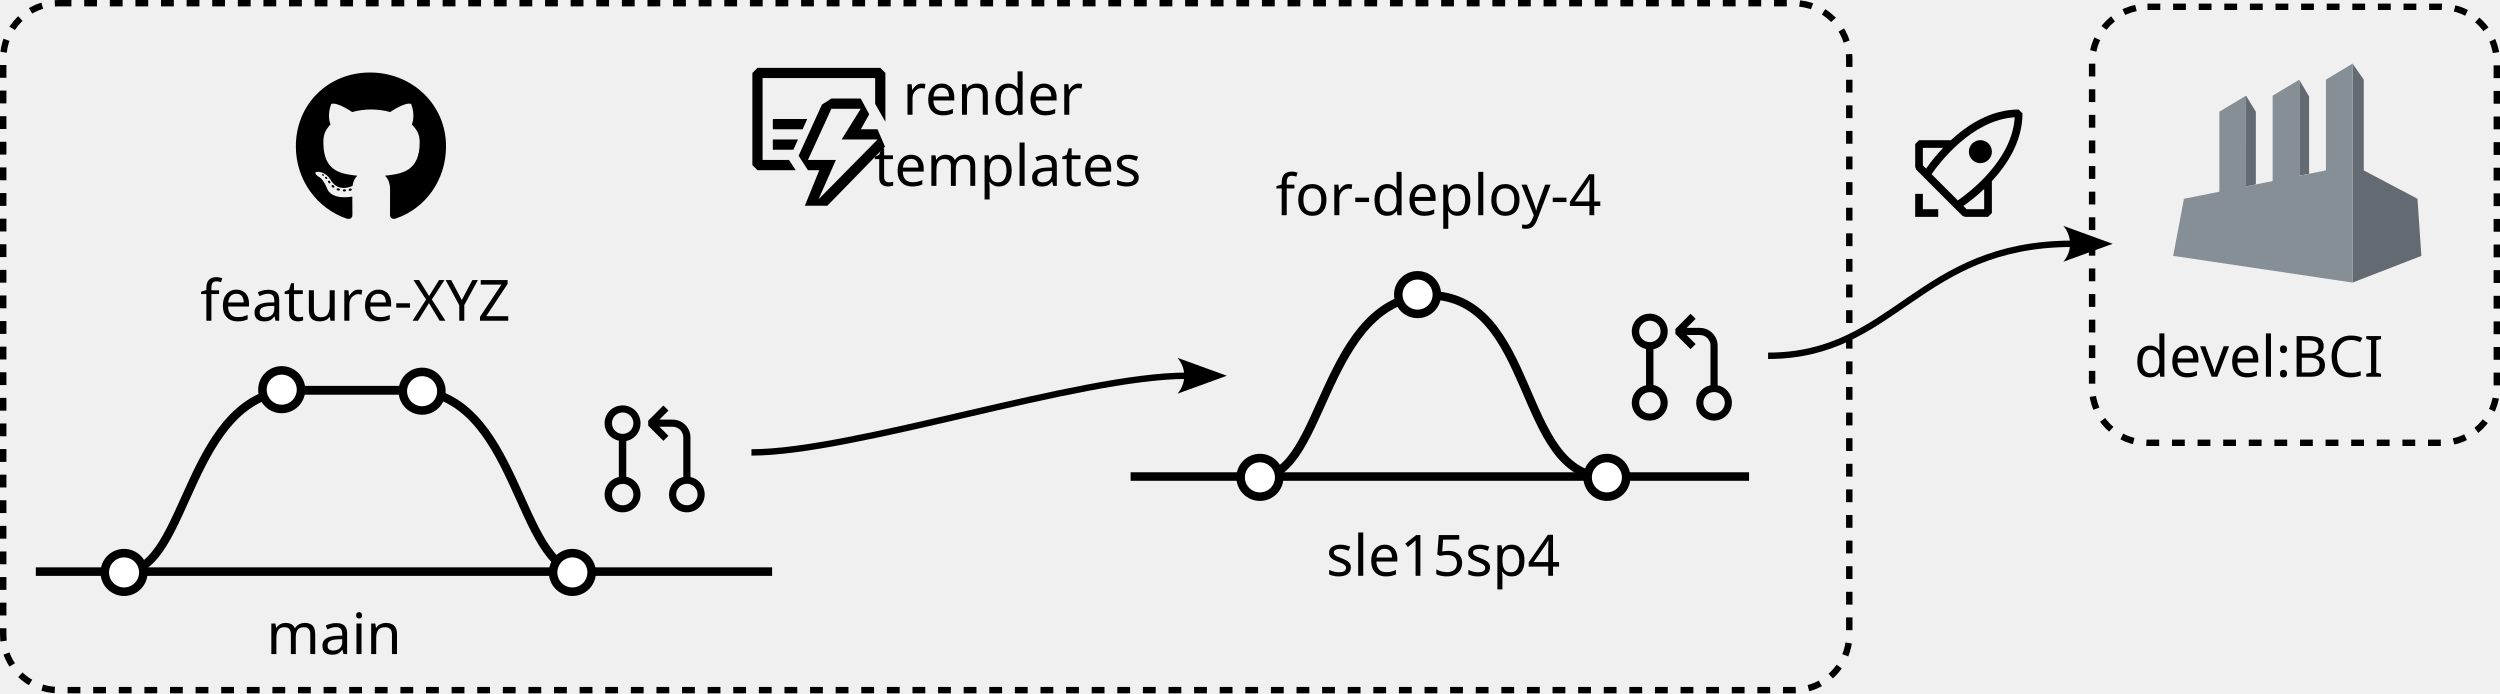
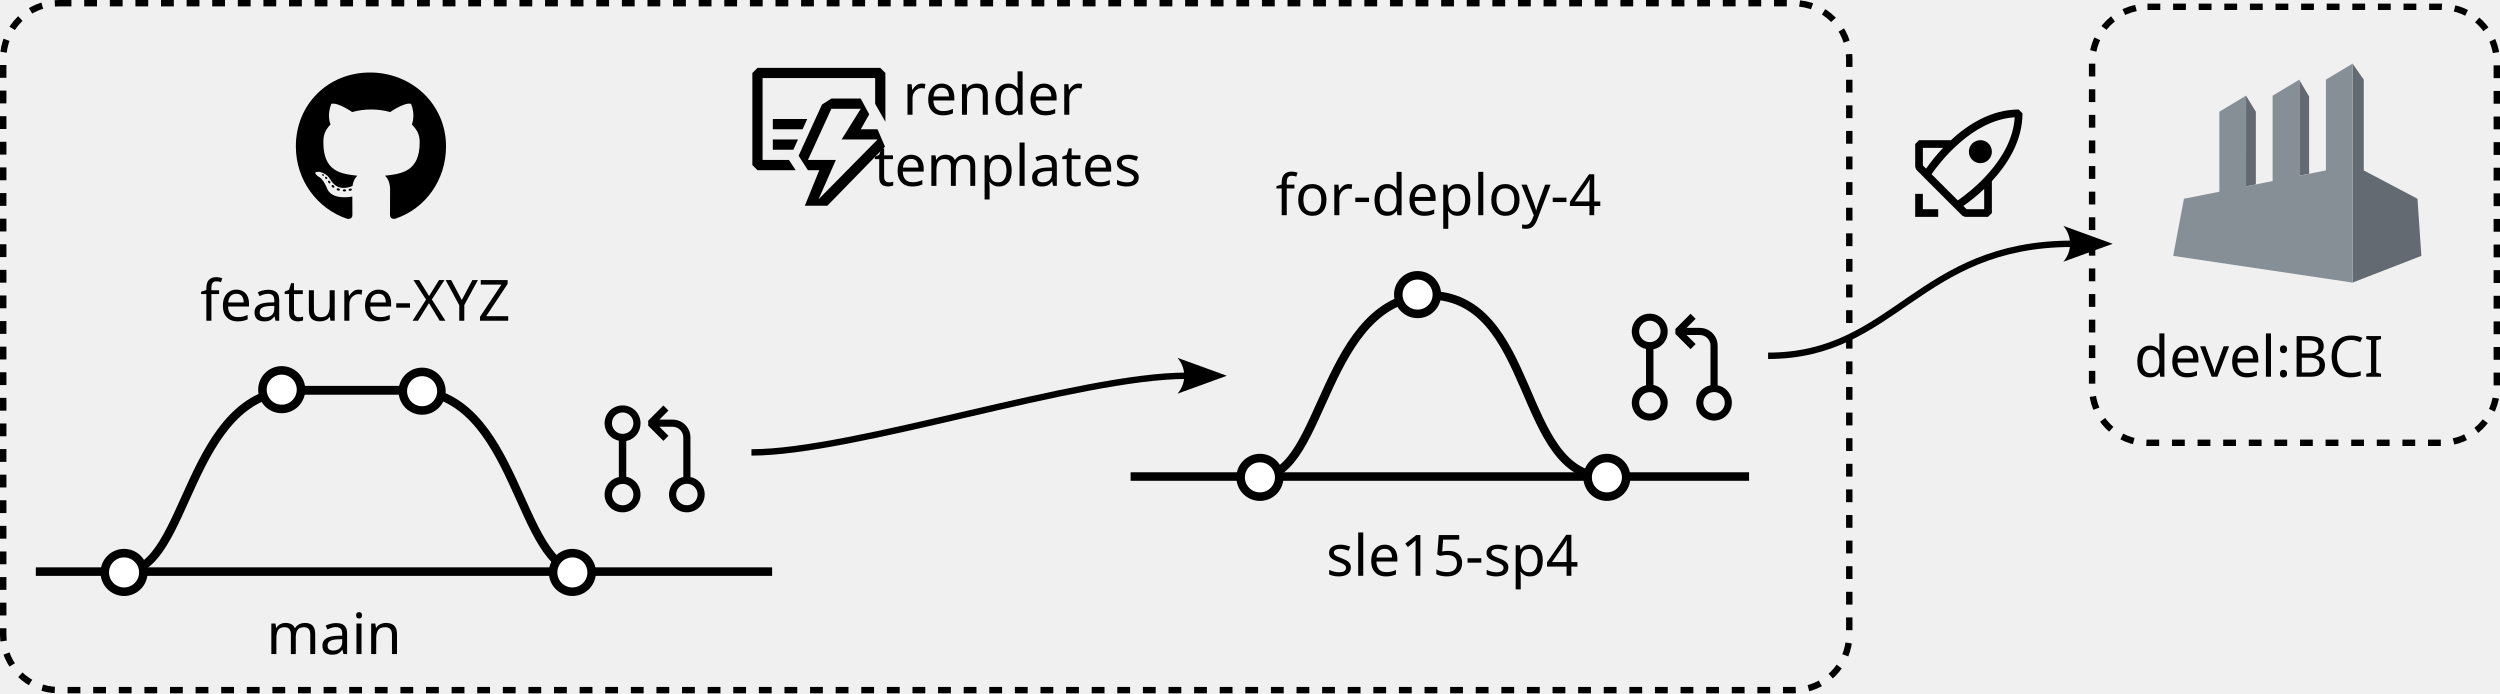
<svg xmlns="http://www.w3.org/2000/svg" width="309.926mm" height="85.952mm" viewBox="0 0 309.926 85.952" version="1.1" id="svg162655">
  <defs id="defs162652">
    <marker style="overflow:visible" id="marker192932-3-6-5-3" refX="0" refY="0" orient="auto-start-reverse" markerWidth="7.7" markerHeight="5.6" viewBox="0 0 7.7 5.6" preserveAspectRatio="xMidYMid">
      <path transform="scale(0.7)" d="M -2,-4 9,0 -2,4 c 2,-2.33 2,-5.66 0,-8 z" style="fill:context-stroke;fill-rule:evenodd;stroke:none" id="path192930-2-1-6-7" />
    </marker>
    <marker style="overflow:visible" id="marker192932-6" refX="0" refY="0" orient="auto-start-reverse" markerWidth="7.7" markerHeight="5.6" viewBox="0 0 7.7 5.6" preserveAspectRatio="xMidYMid">
      <path transform="scale(0.7)" d="M -2,-4 9,0 -2,4 c 2,-2.33 2,-5.66 0,-8 z" style="fill:context-stroke;fill-rule:evenodd;stroke:none" id="path192930-26" />
    </marker>
  </defs>
  <g id="layer1" transform="translate(-47.27614,-78.00902)">
    <path fill-rule="evenodd" clip-rule="evenodd" d="m 253.649,120.368 a 2.2,2.2 0 0 1 -0.99,0.816 c -0.131,0.053 -0.405,0.122 -0.405,0.122 v 4.431 a 2.221,2.221 0 0 1 1.397,0.94 c 0.241,0.364 0.371,0.792 0.371,1.228 0.007,0.303 -0.051,0.605 -0.168,0.885 a 2.199,2.199 0 0 1 -2.076,1.361 2.196,2.196 0 0 1 -1.228,-0.371 2.2,2.2 0 0 1 -0.94,-2.269 c 0.084,-0.43 0.293,-0.825 0.602,-1.135 0.309,-0.303 0.699,-0.512 1.123,-0.602 v -4.501 a 2.3,2.3 0 0 1 -1.123,-0.602 2.214,2.214 0 0 1 -0.602,-1.135 2.2,2.2 0 0 1 0.938,-2.269 2.203,2.203 0 0 1 1.23,-0.372 2.215,2.215 0 0 1 1.599,0.645 2.206,2.206 0 0 1 0.645,1.601 c 0.002,0.437 -0.127,0.865 -0.372,1.229 z m -0.669,6.955 a 1.327,1.327 0 0 0 -0.488,-0.512 1.283,1.283 0 0 0 -0.681,-0.186 1.323,1.323 0 0 0 -1.301,1.584 1.321,1.321 0 0 0 1.044,1.043 c 0.255,0.051 0.518,0.026 0.761,-0.071 0.244,-0.104 0.453,-0.276 0.602,-0.495 0.133,-0.2 0.208,-0.434 0.22,-0.672 a 1.336,1.336 0 0 0 -0.156,-0.69 z m -1.904,-7.12 c 0.218,0.142 0.474,0.221 0.734,0.221 0.24,0 0.476,-0.066 0.681,-0.187 a 1.339,1.339 0 0 0 0.645,-1.202 1.339,1.339 0 0 0 -0.221,-0.672 1.372,1.372 0 0 0 -0.602,-0.495 1.318,1.318 0 0 0 -0.761,-0.071 1.322,1.322 0 0 0 -1.043,1.044 c -0.051,0.255 -0.027,0.518 0.071,0.761 0.104,0.244 0.276,0.453 0.495,0.602 z m 9.138,5.57 c 0.425,0.086 0.816,0.296 1.123,0.602 0.412,0.416 0.645,0.979 0.641,1.562 0.002,0.436 -0.127,0.864 -0.372,1.228 a 2.211,2.211 0 0 1 -4.01,-0.795 2.212,2.212 0 0 1 0.944,-2.269 c 0.236,-0.162 0.505,-0.272 0.786,-0.327 v -4.908 a 1.327,1.327 0 0 0 -1.327,-1.326 h -1.635 l 1.123,1.124 -0.628,0.627 -1.884,-1.884 v -0.619 l 1.884,-1.884 0.628,0.629 -1.123,1.124 h 1.637 a 2.198,2.198 0 0 1 2.045,1.363 c 0.111,0.267 0.167,0.556 0.166,0.847 z m 0.493,3.104 a 1.321,1.321 0 0 0 0.169,-1.672 1.373,1.373 0 0 0 -0.602,-0.495 1.318,1.318 0 0 0 -0.761,-0.071 1.321,1.321 0 0 0 -1.043,1.044 1.318,1.318 0 0 0 0.071,0.761 1.324,1.324 0 0 0 2.166,0.434 z" id="path14759-2" style="stroke-width:0.885" />
    <path d="m 90.179,101.613 c 0,0.075 -0.086,0.135 -0.195,0.135 -0.124,0.011 -0.21,-0.049 -0.21,-0.135 0,-0.075 0.086,-0.135 0.195,-0.135 0.113,-0.011 0.21,0.049 0.21,0.135 z m -1.167,-0.169 c -0.026,0.075 0.049,0.161 0.161,0.184 0.098,0.037 0.21,0 0.233,-0.075 0.023,-0.075 -0.049,-0.161 -0.161,-0.195 -0.098,-0.026 -0.206,0.011 -0.233,0.086 z m 1.659,-0.064 c -0.109,0.026 -0.184,0.098 -0.173,0.184 0.011,0.075 0.109,0.124 0.221,0.098 0.109,-0.026 0.184,-0.098 0.173,-0.173 -0.011,-0.071 -0.113,-0.12 -0.221,-0.109 z m 2.47,-14.382 c -5.206,0 -9.188,3.952 -9.188,9.158 0,4.162 2.62,7.724 6.362,8.977 0.48,0.086 0.649,-0.21 0.649,-0.454 0,-0.233 -0.011,-1.516 -0.011,-2.304 0,0 -2.627,0.563 -3.179,-1.118 0,0 -0.428,-1.092 -1.043,-1.374 0,0 -0.859,-0.589 0.06,-0.578 0,0 0.935,0.075 1.449,0.968 0.822,1.449 2.199,1.032 2.736,0.784 0.086,-0.601 0.33,-1.017 0.601,-1.265 -2.098,-0.233 -4.215,-0.537 -4.215,-4.147 0,-1.032 0.285,-1.55 0.886,-2.211 -0.098,-0.244 -0.417,-1.25 0.098,-2.548 0.784,-0.244 2.59,1.013 2.59,1.013 0.751,-0.21 1.558,-0.319 2.357,-0.319 0.799,0 1.606,0.109 2.357,0.319 0,0 1.805,-1.261 2.59,-1.013 0.514,1.302 0.195,2.304 0.098,2.548 0.601,0.664 0.968,1.182 0.968,2.211 0,3.622 -2.211,3.911 -4.309,4.147 0.345,0.296 0.638,0.859 0.638,1.741 0,1.265 -0.011,2.83 -0.011,3.138 0,0.244 0.173,0.54 0.649,0.454 3.753,-1.246 6.298,-4.808 6.298,-8.97 0,-5.206 -4.222,-9.158 -9.428,-9.158 z M 87.601,99.943 c -0.049,0.037 -0.038,0.124 0.026,0.195 0.06,0.06 0.146,0.086 0.195,0.037 0.049,-0.037 0.038,-0.124 -0.026,-0.195 -0.06,-0.06 -0.146,-0.086 -0.195,-0.037 z m -0.405,-0.304 c -0.026,0.049 0.011,0.109 0.086,0.146 0.06,0.037 0.135,0.026 0.161,-0.026 0.026,-0.049 -0.011,-0.109 -0.086,-0.146 -0.075,-0.023 -0.135,-0.011 -0.161,0.026 z m 1.216,1.336 c -0.06,0.049 -0.038,0.161 0.049,0.233 0.086,0.086 0.195,0.098 0.244,0.037 0.049,-0.049 0.026,-0.161 -0.049,-0.233 -0.083,-0.086 -0.195,-0.098 -0.244,-0.037 z m -0.428,-0.552 c -0.06,0.037 -0.06,0.135 0,0.221 0.06,0.086 0.161,0.124 0.21,0.086 0.06,-0.049 0.06,-0.146 0,-0.233 -0.053,-0.086 -0.15,-0.124 -0.21,-0.075 z" id="path166367" style="stroke-width:0.038" />
    <path style="fill:none;stroke:#000000;stroke-width:1.058;stroke-linecap:butt;stroke-linejoin:miter;stroke-dasharray:none;stroke-opacity:1" d="m 51.718,148.872 91.278,6e-5" id="path170728" />
    <text xml:space="preserve" style="font-size:7.056px;line-height:1.25;font-family:Poppins;-inkscape-font-specification:Poppins;stroke-width:0.265" x="80.319" y="159.095" id="text170732">
      <tspan id="tspan170730" style="font-size:7.056px;stroke-width:0.265" x="80.319" y="159.095">main</tspan>
    </text>
    <text xml:space="preserve" style="font-size:7.056px;line-height:1.25;font-family:Poppins;-inkscape-font-specification:Poppins;stroke-width:0.265" x="72.093" y="117.774" id="text170732-4">
      <tspan id="tspan170730-5" style="font-size:7.056px;stroke-width:0.265" x="72.093" y="117.774">feature-XYZ</tspan>
    </text>
    <text xml:space="preserve" style="font-size:7.056px;line-height:1.25;font-family:Poppins;-inkscape-font-specification:Poppins;stroke-width:0.265" x="176.775" y="92.23" id="text170732-4-0">
      <tspan id="tspan170730-5-6" style="font-size:7.056px;text-align:center;text-anchor:middle;stroke-width:0.265" x="176.775" y="92.23">render</tspan>
      <tspan style="font-size:7.056px;text-align:center;text-anchor:middle;stroke-width:0.265" x="176.775" y="101.05" id="tspan198587">templates</tspan>
    </text>
    <path style="fill:none;stroke:#000000;stroke-width:1.058;stroke-linecap:butt;stroke-linejoin:miter;stroke-dasharray:none;stroke-opacity:1" d="m 62.728,148.872 c 7.949,0 7.689,-22.487 21.246,-22.487 h 16.306" id="path172226" />
    <path style="fill:none;stroke:#000000;stroke-width:1.058;stroke-linecap:butt;stroke-linejoin:miter;stroke-dasharray:none;stroke-opacity:1" d="m 119.319,148.872 c -7.949,0 -7.689,-22.487 -21.246,-22.487 H 81.768" id="path172226-6" />
    <circle style="fill:#ffffff;fill-opacity:1;stroke:#000000;stroke-width:1.058;stroke-dasharray:none;stop-color:#000000" id="path170786-8" cx="99.604" cy="126.505" r="2.391" />
    <circle style="fill:#ffffff;fill-opacity:1;stroke:#000000;stroke-width:1.058;stroke-dasharray:none;stop-color:#000000" id="path170786" cx="62.657" cy="148.974" r="2.391" />
    <circle style="fill:#ffffff;fill-opacity:1;stroke:#000000;stroke-width:1.058;stroke-dasharray:none;stop-color:#000000" id="path170786-3" cx="118.234" cy="148.974" r="2.391" />
    <circle style="fill:#ffffff;fill-opacity:1;stroke:#000000;stroke-width:1.058;stroke-dasharray:none;stop-color:#000000" id="path170786-7" cx="82.202" cy="126.317" r="2.391" />
    <path style="fill:none;stroke:#000000;stroke-width:1.058;stroke-linecap:butt;stroke-linejoin:miter;stroke-dasharray:none;stroke-opacity:1" d="m 187.439,137.085 76.669,6e-5" id="path170728-1" />
    <path style="fill:none;stroke:#000000;stroke-width:1.058;stroke-linecap:butt;stroke-linejoin:miter;stroke-dasharray:none;stroke-opacity:1" d="m 203.54,137.085 c 7.949,0 7.689,-22.487 21.246,-22.487" id="path172226-2" />
    <path style="fill:none;stroke:#000000;stroke-width:1.058;stroke-linecap:butt;stroke-linejoin:miter;stroke-dasharray:none;stroke-dashoffset:0;stroke-opacity:1" d="m 246.38,137.138 c -11.108,0 -8.556,-22.54 -22.113,-22.54" id="path172226-2-3" />
    <circle style="fill:#ffffff;fill-opacity:1;stroke:#000000;stroke-width:1.058;stroke-dasharray:none;stop-color:#000000" id="path170786-0-2" cx="246.484" cy="137.188" r="2.391" />
    <circle style="fill:#ffffff;fill-opacity:1;stroke:#000000;stroke-width:1.058;stroke-dasharray:none;stop-color:#000000" id="path170786-0" cx="203.47" cy="137.188" r="2.391" />
    <circle style="fill:#ffffff;fill-opacity:1;stroke:#000000;stroke-width:1.058;stroke-dasharray:none;stop-color:#000000" id="path170786-7-9" cx="223.015" cy="114.531" r="2.391" />
    <g id="g114734" transform="matrix(0.06009075,0,0,0.06009075,316.6878,84.13665)">
      <path fill="#636a72" d="M 370.037,29.258 V 238.602 249.619 481 L 512,425.908 503.951,308.086 393.174,249.594 V 62.311 Z M 260.131,62.816 V 260.59 l 20.246,-4.053 V 97.018 Z m -109.855,32.703 -0.051,187.061 20.297,-4.064 v -149.941 z" id="path114232" />
      <path d="m 370.037,29.258 -54.953,33.053 V 249.595 l -20.246,4.053 -26.029,5.207 -8.678,1.736 V 62.311 L 205.177,95.368 V 271.587 l -23.139,4.627 -26.029,5.207 -5.785,1.16 V 95.368 L 95.27,128.42 V 293.574 L 22.205,308.087 1.1313e-4,425.91 156.009,449.139 l 164.677,24.518 49.352,7.346 V 317.958 249.62 238.605 Z" fill="#868e96" id="path114234" />
    </g>
    <path style="fill:none;stroke:#000000;stroke-width:0.794;stroke-linecap:butt;stroke-linejoin:miter;stroke-dasharray:none;stroke-opacity:1;marker-end:url(#marker192932-6)" d="m 140.433,134.095 c 12.628,0 40.627,-9.503 53.931,-9.503" id="path192874-1" />
    <path style="fill:none;stroke:#000000;stroke-width:0.794;stroke-linecap:butt;stroke-linejoin:miter;stroke-dasharray:none;stroke-opacity:1;marker-end:url(#marker192932-3-6-5-3)" d="m 266.467,122.116 c 15.73,0 18.549,-13.883 37.713,-13.883" id="path192874-0-5-9-4" />
    <text xml:space="preserve" style="font-style:normal;font-weight:normal;font-size:7.056px;line-height:1.25;font-family:sans-serif;fill:#000000;fill-opacity:1;stroke:none;stroke-width:0.265" x="205.402" y="104.687" id="text5934-9-9-5">
      <tspan id="tspan5932-0-6-4" style="font-style:normal;font-variant:normal;font-weight:normal;font-stretch:normal;font-size:7.056px;font-family:'Roboto Mono';-inkscape-font-specification:'Roboto Mono';stroke-width:0.265" x="205.402" y="104.687">for-deploy-4</tspan>
    </text>
    <text xml:space="preserve" style="font-style:normal;font-weight:normal;font-size:7.056px;line-height:1.25;font-family:sans-serif;fill:#000000;fill-opacity:1;stroke:none;stroke-width:0.265" x="211.678" y="149.39" id="text5934-9-9-5-6">
-       <tspan id="tspan5932-0-6-4-0" style="font-style:normal;font-variant:normal;font-weight:normal;font-stretch:normal;font-size:7.056px;font-family:'Roboto Mono';-inkscape-font-specification:'Roboto Mono';stroke-width:0.265" x="211.678" y="149.39">sle15sp4</tspan>
+       <tspan id="tspan5932-0-6-4-0" style="font-style:normal;font-variant:normal;font-weight:normal;font-stretch:normal;font-size:7.056px;font-family:'Roboto Mono';-inkscape-font-specification:'Roboto Mono';stroke-width:0.265" x="211.678" y="149.39">sle15-sp4</tspan>
    </text>
    <text xml:space="preserve" style="font-style:normal;font-weight:normal;font-size:7.056px;line-height:1.25;font-family:sans-serif;text-align:center;text-anchor:middle;fill:#000000;fill-opacity:1;stroke:none;stroke-width:0.265" x="331.878" y="124.713" id="text5934-9-9-5-4">
      <tspan style="font-style:normal;font-variant:normal;font-weight:normal;font-stretch:normal;font-size:7.056px;font-family:'Roboto Mono';-inkscape-font-specification:'Roboto Mono';text-align:center;text-anchor:middle;stroke-width:0.265" x="331.878" y="124.713" id="tspan198585">devel:BCI</tspan>
    </text>
    <rect style="fill:none;fill-opacity:1;stroke:#000000;stroke-width:0.794;stroke-dasharray:1.587, 1.587;stroke-dashoffset:0;stroke-opacity:1;stop-color:#000000" id="rect200276" width="228.858" height="85.158" x="47.674" y="78.406" ry="6.868" />
    <rect style="fill:none;fill-opacity:1;stroke:#000000;stroke-width:0.794;stroke-dasharray:1.587, 1.587;stroke-dashoffset:0;stroke-opacity:1;stop-color:#000000" id="rect200276-4" width="50.171" height="54.052" x="306.635" y="78.852" ry="6.868" />
    <path fill-rule="evenodd" clip-rule="evenodd" d="m 141.815,97.839 h 3.273 l 0.825,1.269 h -4.732 l -0.634,-0.634 V 87.056 l 0.634,-0.634 h 15.223 l 0.634,0.634 v 6.051 l -1.269,-2.22 v -3.197 h -13.955 z m 7.028,1.269 -1.789,4.402 h 2.791 l 7.142,-7.32 -0.926,-2.157 h -2.068 l 1.04,-1.852 -1.053,-1.954 h -3.641 l -1.167,0.748 -2.892,6.343 1.154,1.789 z m 1.497,-7.612 h 3.641 l -2.372,3.806 h 4.453 l -7.307,7.409 2.144,-4.871 h -3.463 z m -3.565,2.537 h -3.692 v -1.269 h 4.262 z m -1.142,2.537 h -2.55 v -1.269 h 3.121 z" id="path5377" style="stroke-width:1.269" />
    <path fill-rule="evenodd" clip-rule="evenodd" d="m 126.308,131.741 a 2.2,2.2 0 0 1 -0.99,0.816 c -0.131,0.053 -0.405,0.122 -0.405,0.122 v 4.431 a 2.221,2.221 0 0 1 1.397,0.94 c 0.241,0.364 0.371,0.792 0.371,1.228 0.007,0.303 -0.051,0.605 -0.168,0.885 a 2.199,2.199 0 0 1 -2.076,1.361 2.196,2.196 0 0 1 -1.228,-0.371 2.2,2.2 0 0 1 -0.94,-2.269 c 0.084,-0.43 0.293,-0.825 0.602,-1.135 0.309,-0.303 0.699,-0.512 1.123,-0.602 v -4.501 a 2.3,2.3 0 0 1 -1.123,-0.602 2.214,2.214 0 0 1 -0.602,-1.135 2.2,2.2 0 0 1 0.938,-2.269 2.203,2.203 0 0 1 1.23,-0.372 2.215,2.215 0 0 1 1.599,0.645 2.206,2.206 0 0 1 0.645,1.601 c 0.002,0.437 -0.127,0.865 -0.372,1.229 z m -0.669,6.955 a 1.327,1.327 0 0 0 -0.488,-0.512 1.283,1.283 0 0 0 -0.681,-0.186 1.323,1.323 0 0 0 -1.301,1.584 1.321,1.321 0 0 0 1.044,1.043 c 0.255,0.051 0.518,0.026 0.761,-0.071 0.244,-0.104 0.453,-0.276 0.602,-0.495 0.133,-0.2 0.208,-0.434 0.22,-0.672 a 1.336,1.336 0 0 0 -0.156,-0.69 z m -1.904,-7.12 c 0.218,0.142 0.474,0.221 0.734,0.221 0.24,0 0.476,-0.066 0.681,-0.187 a 1.339,1.339 0 0 0 0.645,-1.202 1.339,1.339 0 0 0 -0.221,-0.672 1.372,1.372 0 0 0 -0.602,-0.495 1.318,1.318 0 0 0 -0.761,-0.071 1.322,1.322 0 0 0 -1.043,1.044 c -0.051,0.255 -0.027,0.518 0.071,0.761 0.104,0.244 0.276,0.453 0.495,0.602 z m 9.138,5.57 c 0.425,0.086 0.816,0.296 1.123,0.602 0.412,0.416 0.645,0.979 0.641,1.562 0.002,0.436 -0.127,0.864 -0.372,1.228 a 2.211,2.211 0 0 1 -4.01,-0.795 2.212,2.212 0 0 1 0.944,-2.269 c 0.236,-0.162 0.505,-0.272 0.786,-0.327 v -4.908 a 1.327,1.327 0 0 0 -1.327,-1.326 h -1.635 l 1.123,1.124 -0.628,0.627 -1.884,-1.884 v -0.619 l 1.884,-1.884 0.628,0.629 -1.123,1.124 h 1.637 a 2.198,2.198 0 0 1 2.045,1.363 c 0.111,0.267 0.167,0.556 0.166,0.847 z m 0.493,3.104 a 1.321,1.321 0 0 0 0.169,-1.672 1.373,1.373 0 0 0 -0.602,-0.495 1.318,1.318 0 0 0 -0.761,-0.071 1.321,1.321 0 0 0 -1.043,1.044 1.318,1.318 0 0 0 0.071,0.761 1.324,1.324 0 0 0 2.166,0.434 z" id="path14759" style="stroke-width:0.885" />
    <path fill-rule="evenodd" clip-rule="evenodd" d="m 297.529,91.584 c -3.42,0.004 -6.325,1.885 -8.399,3.802 h -3.951 l -0.475,0.475 v 2.852 l 0.14,0.337 0.942,0.942 9.4e-4,0.007 3.802,3.802 0.007,9.3e-4 0.95,0.95 0.336,0.139 h 2.852 l 0.475,-0.475 v -3.949 c 1.919,-2.07 3.799,-4.974 3.795,-8.409 z m -11.874,4.753 h 2.512 a 22.651,22.651 0 0 0 -2.115,2.576 l -0.397,-0.395 z m 5.418,7.605 -0.399,-0.402 a 22.425,22.425 0 0 0 2.581,-2.107 v 2.509 z m -1.087,-1.088 -3.252,-3.25 c 0.943,-1.366 4.984,-6.732 10.306,-7.054 -0.31,5.335 -5.691,9.366 -7.054,10.304 z m -2.431,2.038 v -0.951 h -1.901 v -1.901 h -0.951 v 2.852 z m 6.415,-7.288 a 1.426,1.426 0 1 0 -2.373,-1.584 1.426,1.426 0 0 0 2.372,1.584 z" id="path67820" style="stroke-width:0.951" />
  </g>
</svg>
